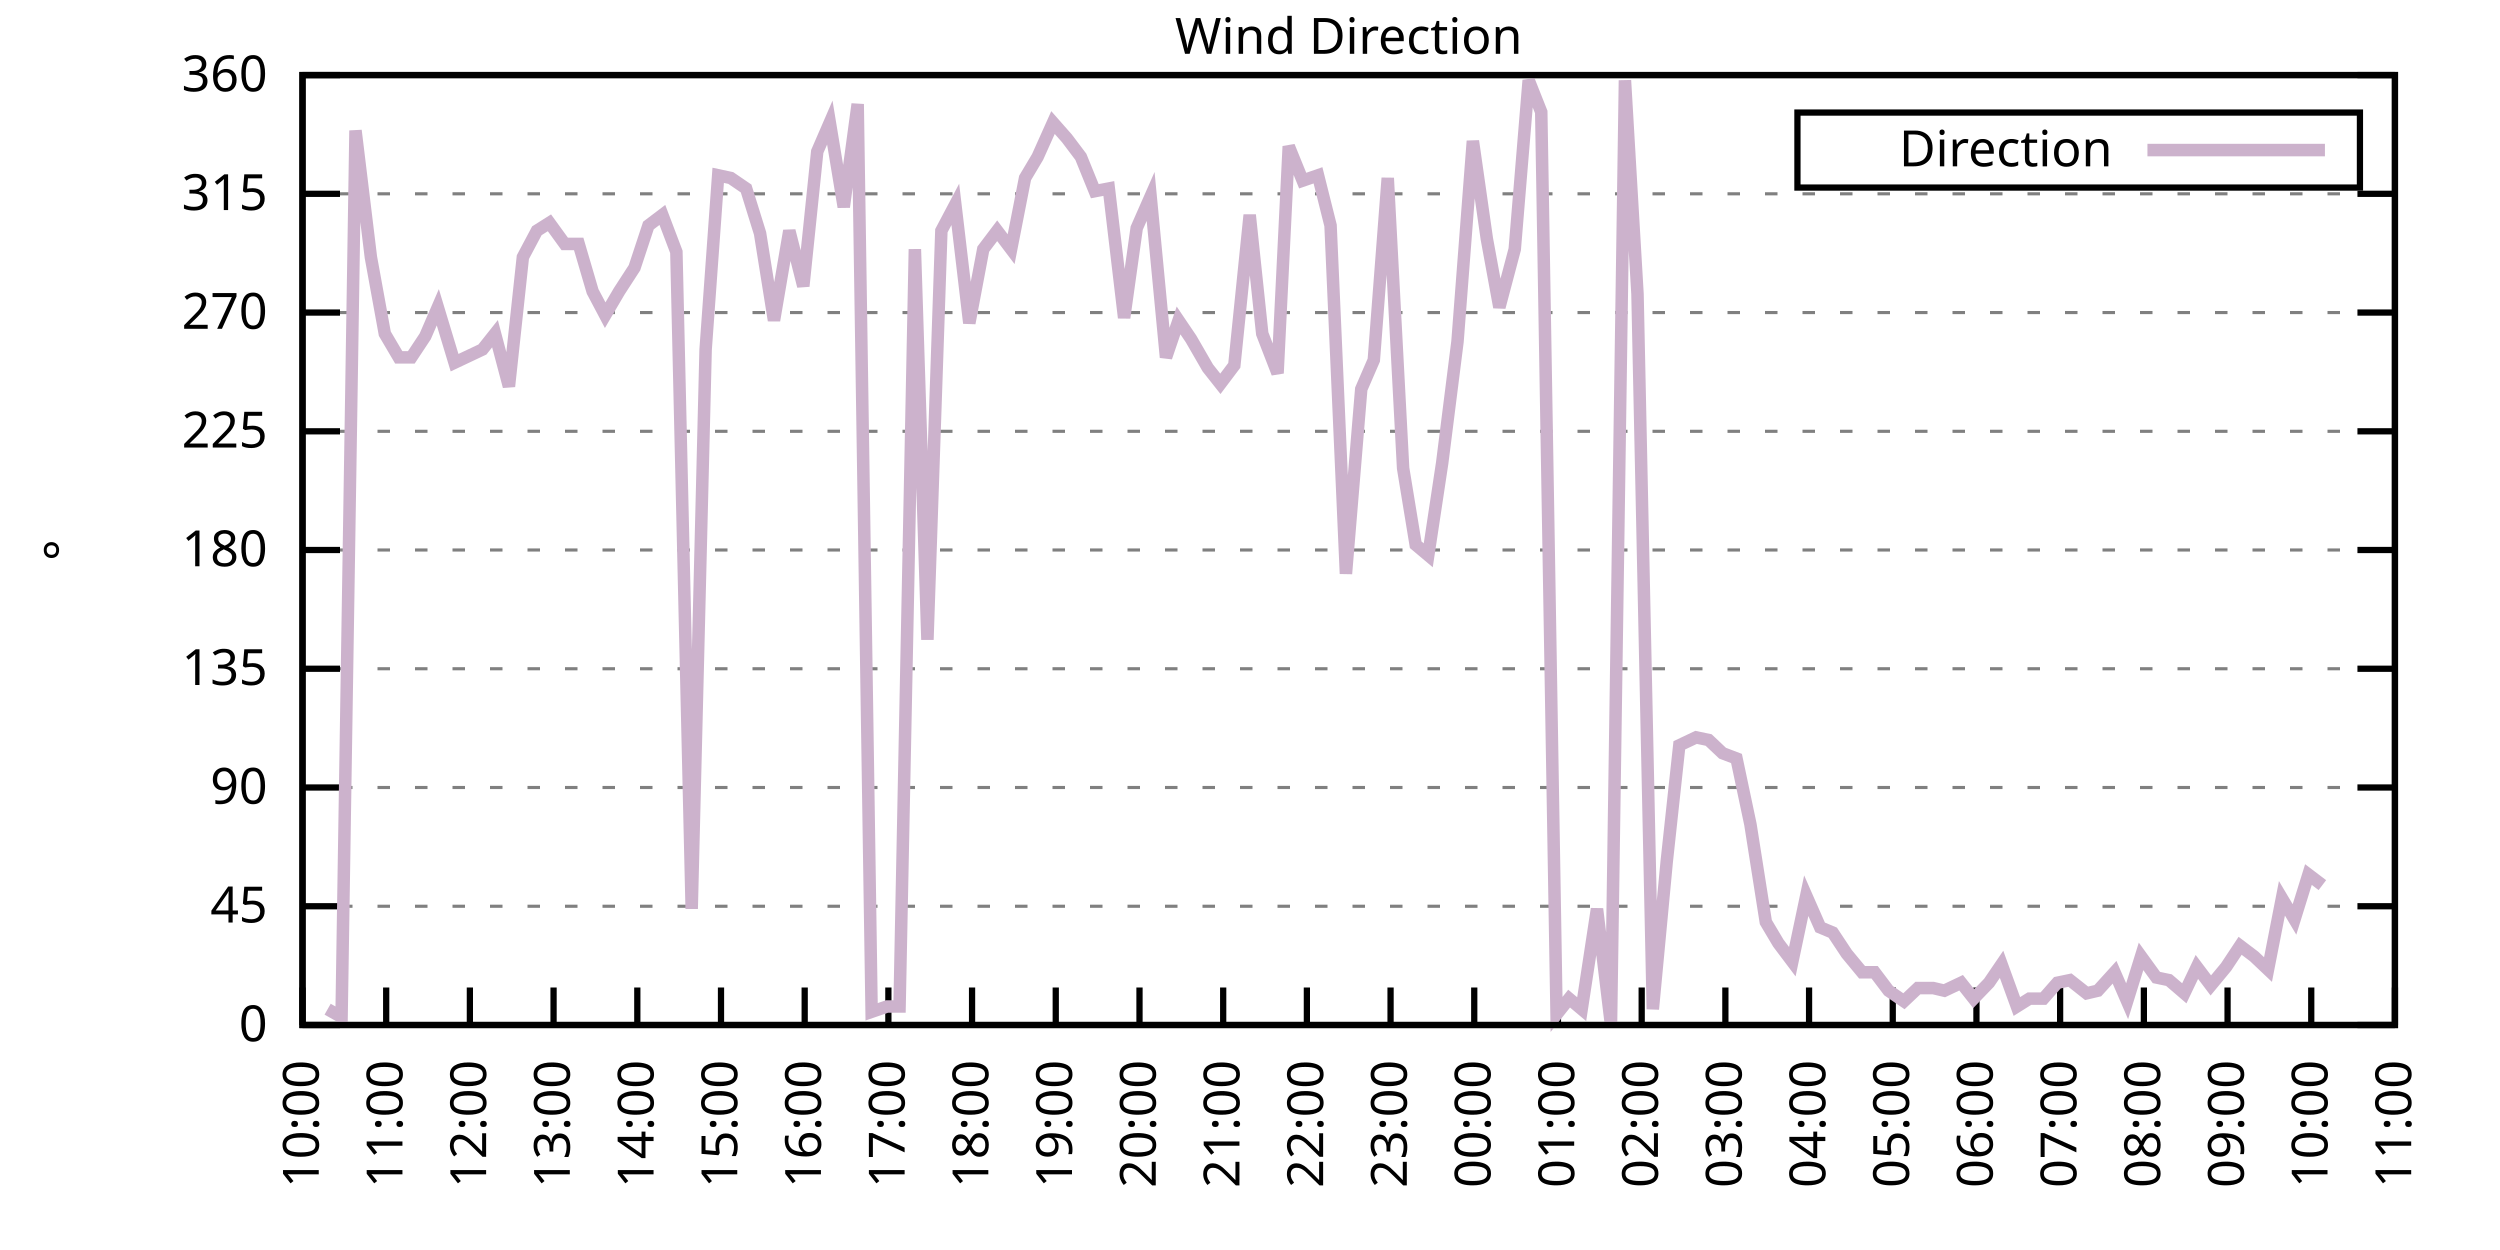
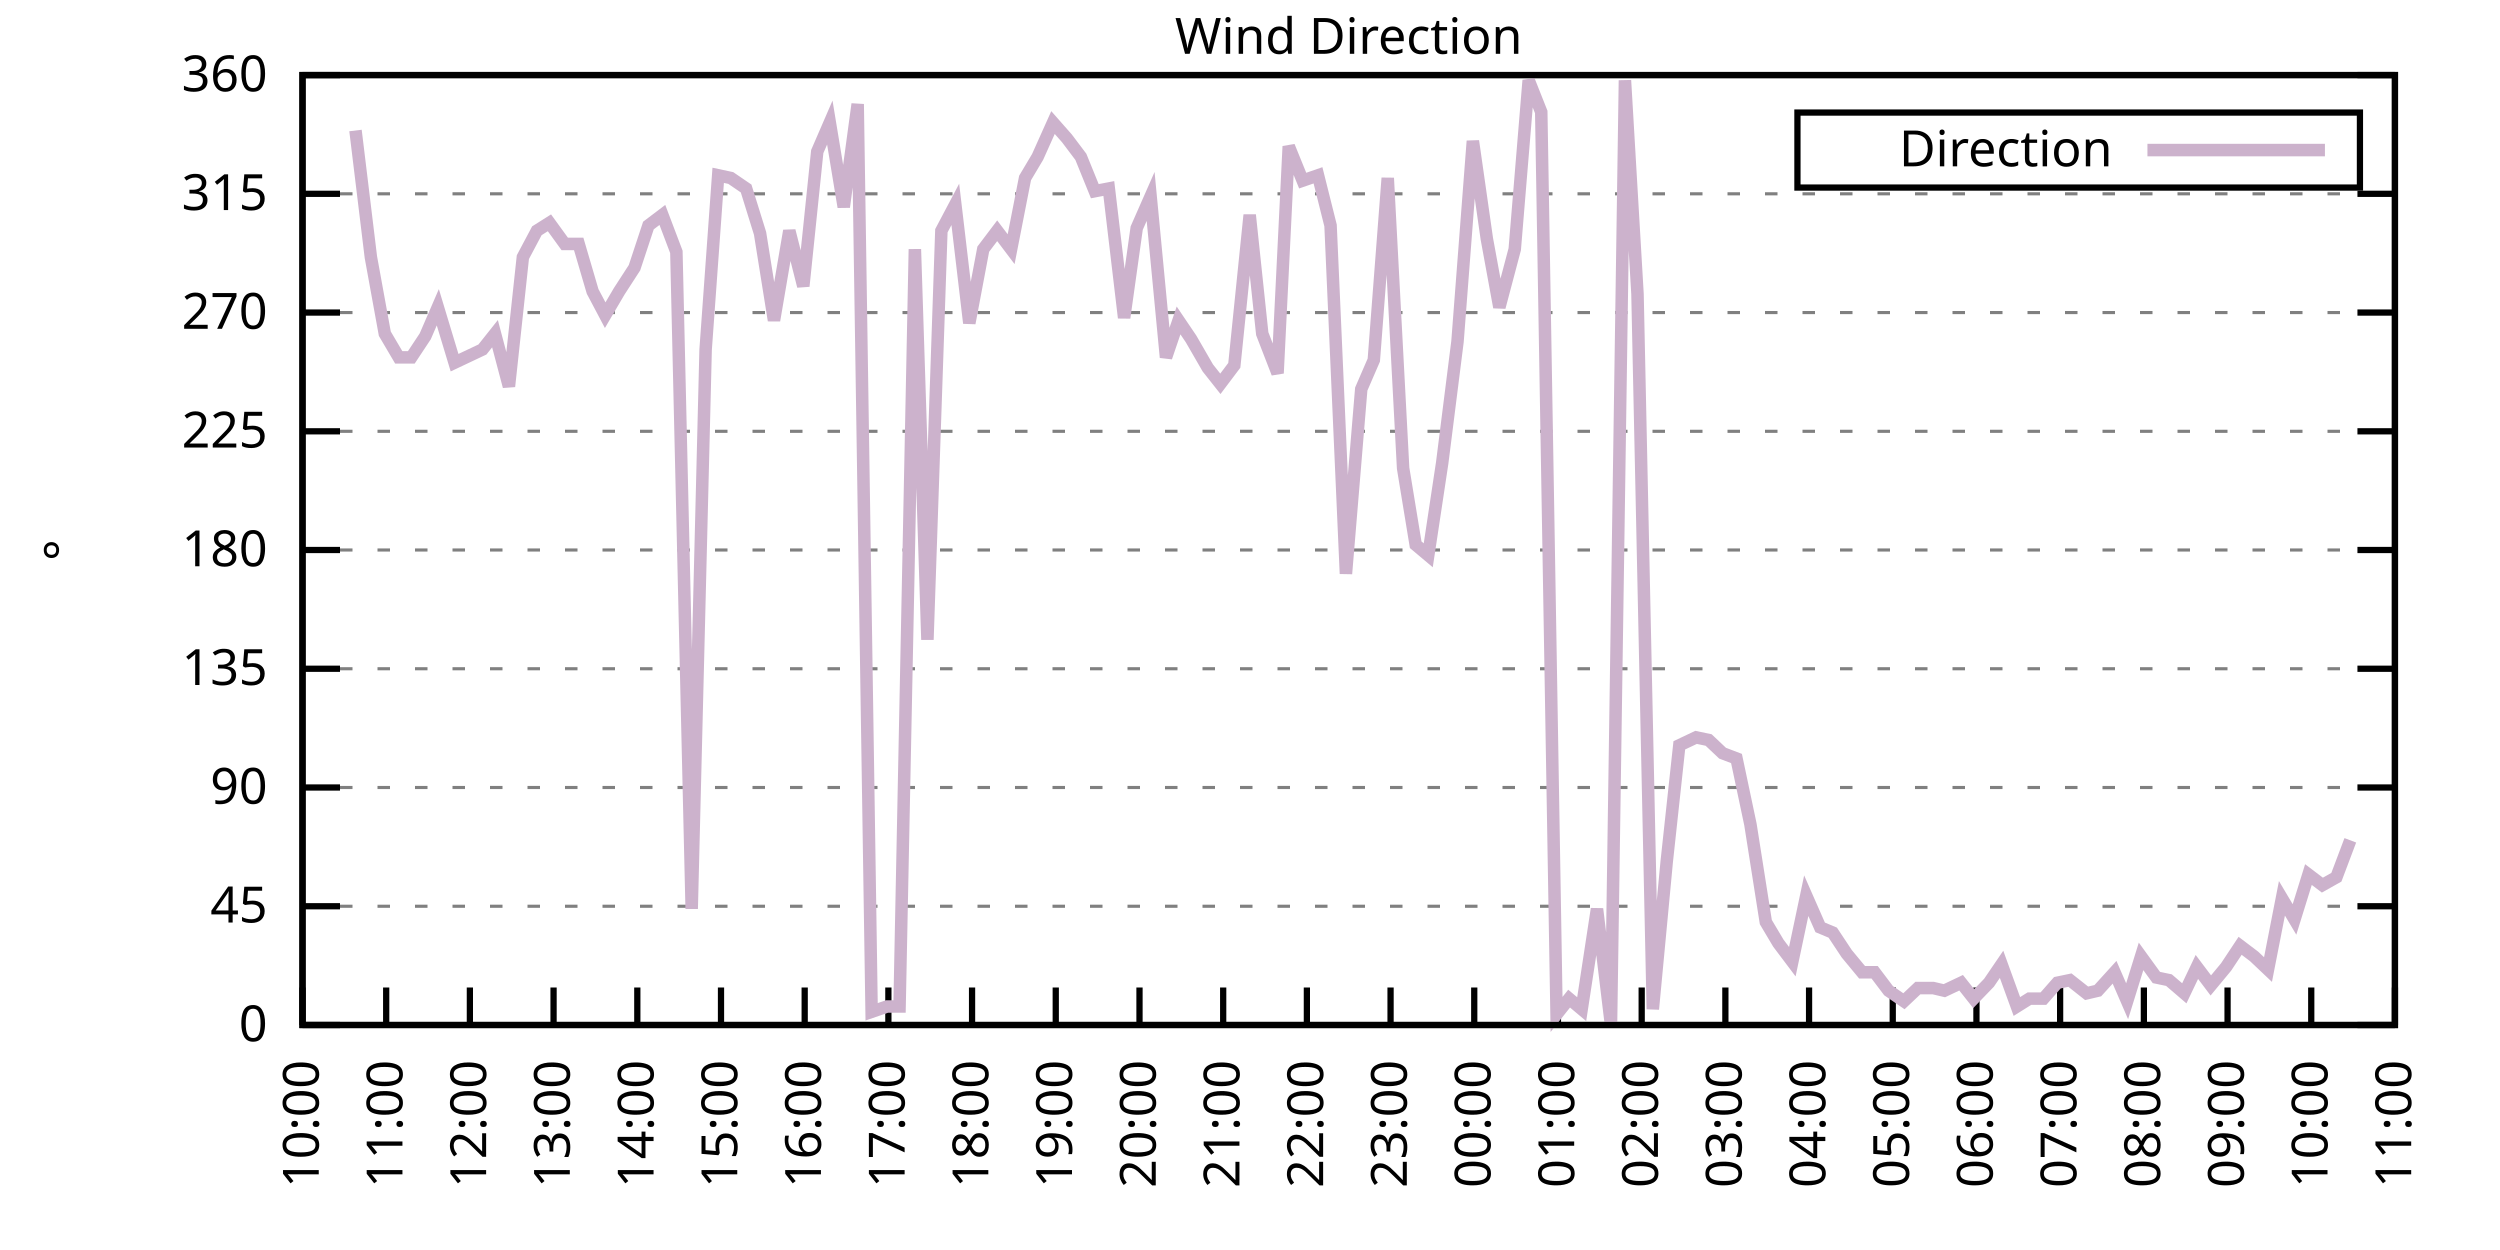
<svg xmlns="http://www.w3.org/2000/svg" xmlns:xlink="http://www.w3.org/1999/xlink" width="400" height="200" viewBox="0 0 400 200">
  <g id="gnuplot_canvas">
    <rect x="0" y="0" width="400" height="200" fill="none" />
    <defs>
      <circle id="gpDot" r="0.5" stroke-width="0.5" stroke="currentColor" />
      <path id="gpPt0" stroke-width="0.333" stroke="currentColor" d="M-1,0 h2 M0,-1 v2" />
      <path id="gpPt1" stroke-width="0.333" stroke="currentColor" d="M-1,-1 L1,1 M1,-1 L-1,1" />
      <path id="gpPt2" stroke-width="0.333" stroke="currentColor" d="M-1,0 L1,0 M0,-1 L0,1 M-1,-1 L1,1 M-1,1 L1,-1" />
      <rect id="gpPt3" stroke-width="0.333" stroke="currentColor" x="-1" y="-1" width="2" height="2" />
      <rect id="gpPt4" stroke-width="0.333" stroke="currentColor" fill="currentColor" x="-1" y="-1" width="2" height="2" />
      <circle id="gpPt5" stroke-width="0.333" stroke="currentColor" cx="0" cy="0" r="1" />
      <use xlink:href="#gpPt5" id="gpPt6" fill="currentColor" stroke="none" />
      <path id="gpPt7" stroke-width="0.333" stroke="currentColor" d="M0,-1.33 L-1.33,0.67 L1.33,0.67 z" />
      <use xlink:href="#gpPt7" id="gpPt8" fill="currentColor" stroke="none" />
      <use xlink:href="#gpPt7" id="gpPt9" stroke="currentColor" transform="rotate(180)" />
      <use xlink:href="#gpPt9" id="gpPt10" fill="currentColor" stroke="none" />
      <use xlink:href="#gpPt3" id="gpPt11" stroke="currentColor" transform="rotate(45)" />
      <use xlink:href="#gpPt11" id="gpPt12" fill="currentColor" stroke="none" />
      <path id="gpPt13" stroke-width="0.333" stroke="currentColor" d="M0,1.330 L1.265,0.411 L0.782,-1.067 L-0.782,-1.076 L-1.265,0.411 z" />
      <use xlink:href="#gpPt13" id="gpPt14" fill="currentColor" stroke="none" />
      <filter id="textbox" filterUnits="objectBoundingBox" x="0" y="0" height="1" width="1">
        <feFlood flood-color="white" flood-opacity="1" result="bgnd" />
        <feComposite in="SourceGraphic" in2="bgnd" operator="atop" />
      </filter>
      <filter id="greybox" filterUnits="objectBoundingBox" x="0" y="0" height="1" width="1">
        <feFlood flood-color="lightgrey" flood-opacity="1" result="grey" />
        <feComposite in="SourceGraphic" in2="grey" operator="atop" />
      </filter>
    </defs>
    <g fill="none" color="white" stroke="currentColor" stroke-width="1.00" stroke-linecap="butt" stroke-linejoin="miter">
</g>
    <g fill="none" color="black" stroke="currentColor" stroke-width="1.00" stroke-linecap="butt" stroke-linejoin="miter">
      <g stroke="none" shape-rendering="crispEdges">
        <polygon fill="rgb(255, 255, 255)" points="48.40,164.00 383.18,164.00 383.18,12.02 48.40,12.02 " />
      </g>
    </g>
    <g fill="none" color="black" stroke="currentColor" stroke-width="1.00" stroke-linecap="butt" stroke-linejoin="miter">
</g>
    <g fill="none" color="black" stroke="black" stroke-width="0.50" stroke-linecap="butt" stroke-linejoin="miter">
</g>
    <g fill="none" color="gray" stroke="currentColor" stroke-width="0.50" stroke-linecap="butt" stroke-linejoin="miter">
      <path stroke="gray" stroke-dasharray="2,4" class="gridline" d="M48.40,164.00 L383.19,164.00  " />
    </g>
    <g fill="none" color="gray" stroke="gray" stroke-width="1.00" stroke-linecap="butt" stroke-linejoin="miter">
</g>
    <g fill="none" color="black" stroke="currentColor" stroke-width="1.00" stroke-linecap="butt" stroke-linejoin="miter">
      <path stroke="black" d="M48.40,164.00 L54.40,164.00 M383.19,164.00 L377.19,164.00  " />
      <g transform="translate(42.80,166.60)" stroke="none" fill="black" font-family="Sans" font-size="8.00" text-anchor="end">
        <text>
          <tspan font-family="Sans"> 0</tspan>
        </text>
      </g>
    </g>
    <g fill="none" color="black" stroke="currentColor" stroke-width="1.00" stroke-linecap="butt" stroke-linejoin="miter">
</g>
    <g fill="none" color="black" stroke="black" stroke-width="0.50" stroke-linecap="butt" stroke-linejoin="miter">
</g>
    <g fill="none" color="gray" stroke="currentColor" stroke-width="0.50" stroke-linecap="butt" stroke-linejoin="miter">
      <path stroke="gray" stroke-dasharray="2,4" class="gridline" d="M48.40,145.00 L383.19,145.00  " />
    </g>
    <g fill="none" color="gray" stroke="gray" stroke-width="1.00" stroke-linecap="butt" stroke-linejoin="miter">
</g>
    <g fill="none" color="black" stroke="currentColor" stroke-width="1.00" stroke-linecap="butt" stroke-linejoin="miter">
      <path stroke="black" d="M48.40,145.00 L54.40,145.00 M383.19,145.00 L377.19,145.00  " />
      <g transform="translate(42.80,147.60)" stroke="none" fill="black" font-family="Sans" font-size="8.00" text-anchor="end">
        <text>
          <tspan font-family="Sans"> 45</tspan>
        </text>
      </g>
    </g>
    <g fill="none" color="black" stroke="currentColor" stroke-width="1.00" stroke-linecap="butt" stroke-linejoin="miter">
</g>
    <g fill="none" color="black" stroke="black" stroke-width="0.50" stroke-linecap="butt" stroke-linejoin="miter">
</g>
    <g fill="none" color="gray" stroke="currentColor" stroke-width="0.50" stroke-linecap="butt" stroke-linejoin="miter">
      <path stroke="gray" stroke-dasharray="2,4" class="gridline" d="M48.40,126.00 L383.19,126.00  " />
    </g>
    <g fill="none" color="gray" stroke="gray" stroke-width="1.00" stroke-linecap="butt" stroke-linejoin="miter">
</g>
    <g fill="none" color="black" stroke="currentColor" stroke-width="1.00" stroke-linecap="butt" stroke-linejoin="miter">
      <path stroke="black" d="M48.40,126.00 L54.40,126.00 M383.19,126.00 L377.19,126.00  " />
      <g transform="translate(42.80,128.60)" stroke="none" fill="black" font-family="Sans" font-size="8.00" text-anchor="end">
        <text>
          <tspan font-family="Sans"> 90</tspan>
        </text>
      </g>
    </g>
    <g fill="none" color="black" stroke="currentColor" stroke-width="1.00" stroke-linecap="butt" stroke-linejoin="miter">
</g>
    <g fill="none" color="black" stroke="black" stroke-width="0.50" stroke-linecap="butt" stroke-linejoin="miter">
</g>
    <g fill="none" color="gray" stroke="currentColor" stroke-width="0.50" stroke-linecap="butt" stroke-linejoin="miter">
      <path stroke="gray" stroke-dasharray="2,4" class="gridline" d="M48.40,107.00 L383.19,107.00  " />
    </g>
    <g fill="none" color="gray" stroke="gray" stroke-width="1.00" stroke-linecap="butt" stroke-linejoin="miter">
</g>
    <g fill="none" color="black" stroke="currentColor" stroke-width="1.00" stroke-linecap="butt" stroke-linejoin="miter">
      <path stroke="black" d="M48.40,107.00 L54.40,107.00 M383.19,107.00 L377.19,107.00  " />
      <g transform="translate(42.80,109.60)" stroke="none" fill="black" font-family="Sans" font-size="8.00" text-anchor="end">
        <text>
          <tspan font-family="Sans"> 135</tspan>
        </text>
      </g>
    </g>
    <g fill="none" color="black" stroke="currentColor" stroke-width="1.00" stroke-linecap="butt" stroke-linejoin="miter">
</g>
    <g fill="none" color="black" stroke="black" stroke-width="0.50" stroke-linecap="butt" stroke-linejoin="miter">
</g>
    <g fill="none" color="gray" stroke="currentColor" stroke-width="0.50" stroke-linecap="butt" stroke-linejoin="miter">
      <path stroke="gray" stroke-dasharray="2,4" class="gridline" d="M48.40,88.00 L383.19,88.00  " />
    </g>
    <g fill="none" color="gray" stroke="gray" stroke-width="1.00" stroke-linecap="butt" stroke-linejoin="miter">
</g>
    <g fill="none" color="black" stroke="currentColor" stroke-width="1.00" stroke-linecap="butt" stroke-linejoin="miter">
      <path stroke="black" d="M48.40,88.00 L54.40,88.00 M383.19,88.00 L377.19,88.00  " />
      <g transform="translate(42.80,90.60)" stroke="none" fill="black" font-family="Sans" font-size="8.00" text-anchor="end">
        <text>
          <tspan font-family="Sans"> 180</tspan>
        </text>
      </g>
    </g>
    <g fill="none" color="black" stroke="currentColor" stroke-width="1.00" stroke-linecap="butt" stroke-linejoin="miter">
</g>
    <g fill="none" color="black" stroke="black" stroke-width="0.50" stroke-linecap="butt" stroke-linejoin="miter">
</g>
    <g fill="none" color="gray" stroke="currentColor" stroke-width="0.50" stroke-linecap="butt" stroke-linejoin="miter">
      <path stroke="gray" stroke-dasharray="2,4" class="gridline" d="M48.40,69.01 L383.19,69.01  " />
    </g>
    <g fill="none" color="gray" stroke="gray" stroke-width="1.00" stroke-linecap="butt" stroke-linejoin="miter">
</g>
    <g fill="none" color="black" stroke="currentColor" stroke-width="1.00" stroke-linecap="butt" stroke-linejoin="miter">
      <path stroke="black" d="M48.40,69.01 L54.40,69.01 M383.19,69.01 L377.19,69.01  " />
      <g transform="translate(42.80,71.61)" stroke="none" fill="black" font-family="Sans" font-size="8.00" text-anchor="end">
        <text>
          <tspan font-family="Sans"> 225</tspan>
        </text>
      </g>
    </g>
    <g fill="none" color="black" stroke="currentColor" stroke-width="1.00" stroke-linecap="butt" stroke-linejoin="miter">
</g>
    <g fill="none" color="black" stroke="black" stroke-width="0.50" stroke-linecap="butt" stroke-linejoin="miter">
</g>
    <g fill="none" color="gray" stroke="currentColor" stroke-width="0.50" stroke-linecap="butt" stroke-linejoin="miter">
      <path stroke="gray" stroke-dasharray="2,4" class="gridline" d="M48.40,50.01 L383.19,50.01  " />
    </g>
    <g fill="none" color="gray" stroke="gray" stroke-width="1.00" stroke-linecap="butt" stroke-linejoin="miter">
</g>
    <g fill="none" color="black" stroke="currentColor" stroke-width="1.00" stroke-linecap="butt" stroke-linejoin="miter">
      <path stroke="black" d="M48.40,50.01 L54.40,50.01 M383.19,50.01 L377.19,50.01  " />
      <g transform="translate(42.80,52.61)" stroke="none" fill="black" font-family="Sans" font-size="8.00" text-anchor="end">
        <text>
          <tspan font-family="Sans"> 270</tspan>
        </text>
      </g>
    </g>
    <g fill="none" color="black" stroke="currentColor" stroke-width="1.00" stroke-linecap="butt" stroke-linejoin="miter">
</g>
    <g fill="none" color="black" stroke="black" stroke-width="0.50" stroke-linecap="butt" stroke-linejoin="miter">
</g>
    <g fill="none" color="gray" stroke="currentColor" stroke-width="0.50" stroke-linecap="butt" stroke-linejoin="miter">
      <path stroke="gray" stroke-dasharray="2,4" class="gridline" d="M48.40,31.01 L383.19,31.01  " />
    </g>
    <g fill="none" color="gray" stroke="gray" stroke-width="1.00" stroke-linecap="butt" stroke-linejoin="miter">
</g>
    <g fill="none" color="black" stroke="currentColor" stroke-width="1.00" stroke-linecap="butt" stroke-linejoin="miter">
      <path stroke="black" d="M48.40,31.01 L54.40,31.01 M383.19,31.01 L377.19,31.01  " />
      <g transform="translate(42.80,33.61)" stroke="none" fill="black" font-family="Sans" font-size="8.00" text-anchor="end">
        <text>
          <tspan font-family="Sans"> 315</tspan>
        </text>
      </g>
    </g>
    <g fill="none" color="black" stroke="currentColor" stroke-width="1.00" stroke-linecap="butt" stroke-linejoin="miter">
</g>
    <g fill="none" color="black" stroke="black" stroke-width="0.50" stroke-linecap="butt" stroke-linejoin="miter">
</g>
    <g fill="none" color="gray" stroke="currentColor" stroke-width="0.50" stroke-linecap="butt" stroke-linejoin="miter">
      <path stroke="gray" stroke-dasharray="2,4" class="gridline" d="M48.40,12.01 L383.19,12.01  " />
    </g>
    <g fill="none" color="gray" stroke="gray" stroke-width="1.00" stroke-linecap="butt" stroke-linejoin="miter">
</g>
    <g fill="none" color="black" stroke="currentColor" stroke-width="1.00" stroke-linecap="butt" stroke-linejoin="miter">
      <path stroke="black" d="M48.40,12.01 L54.40,12.01 M383.19,12.01 L377.19,12.01  " />
      <g transform="translate(42.80,14.61)" stroke="none" fill="black" font-family="Sans" font-size="8.00" text-anchor="end">
        <text>
          <tspan font-family="Sans"> 360</tspan>
        </text>
      </g>
    </g>
    <g fill="none" color="black" stroke="currentColor" stroke-width="1.00" stroke-linecap="butt" stroke-linejoin="miter">
      <path stroke="black" d="M48.40,164.00 L48.40,158.00  " />
      <g transform="translate(51.00,169.60) rotate(270.00)" stroke="none" fill="black" font-family="Sans" font-size="8.00" text-anchor="end">
        <text>
          <tspan font-family="Sans">10:00</tspan>
        </text>
      </g>
    </g>
    <g fill="none" color="black" stroke="currentColor" stroke-width="1.00" stroke-linecap="butt" stroke-linejoin="miter">
      <path stroke="black" d="M61.79,164.00 L61.79,158.00  " />
      <g transform="translate(64.39,169.60) rotate(270.00)" stroke="none" fill="black" font-family="Sans" font-size="8.00" text-anchor="end">
        <text>
          <tspan font-family="Sans">11:00</tspan>
        </text>
      </g>
    </g>
    <g fill="none" color="black" stroke="currentColor" stroke-width="1.00" stroke-linecap="butt" stroke-linejoin="miter">
      <path stroke="black" d="M75.18,164.00 L75.18,158.00  " />
      <g transform="translate(77.78,169.60) rotate(270.00)" stroke="none" fill="black" font-family="Sans" font-size="8.00" text-anchor="end">
        <text>
          <tspan font-family="Sans">12:00</tspan>
        </text>
      </g>
    </g>
    <g fill="none" color="black" stroke="currentColor" stroke-width="1.00" stroke-linecap="butt" stroke-linejoin="miter">
      <path stroke="black" d="M88.57,164.00 L88.57,158.00  " />
      <g transform="translate(91.17,169.60) rotate(270.00)" stroke="none" fill="black" font-family="Sans" font-size="8.00" text-anchor="end">
        <text>
          <tspan font-family="Sans">13:00</tspan>
        </text>
      </g>
    </g>
    <g fill="none" color="black" stroke="currentColor" stroke-width="1.00" stroke-linecap="butt" stroke-linejoin="miter">
      <path stroke="black" d="M101.97,164.00 L101.97,158.00  " />
      <g transform="translate(104.57,169.60) rotate(270.00)" stroke="none" fill="black" font-family="Sans" font-size="8.00" text-anchor="end">
        <text>
          <tspan font-family="Sans">14:00</tspan>
        </text>
      </g>
    </g>
    <g fill="none" color="black" stroke="currentColor" stroke-width="1.00" stroke-linecap="butt" stroke-linejoin="miter">
      <path stroke="black" d="M115.36,164.00 L115.36,158.00  " />
      <g transform="translate(117.96,169.60) rotate(270.00)" stroke="none" fill="black" font-family="Sans" font-size="8.00" text-anchor="end">
        <text>
          <tspan font-family="Sans">15:00</tspan>
        </text>
      </g>
    </g>
    <g fill="none" color="black" stroke="currentColor" stroke-width="1.00" stroke-linecap="butt" stroke-linejoin="miter">
      <path stroke="black" d="M128.75,164.00 L128.75,158.00  " />
      <g transform="translate(131.35,169.60) rotate(270.00)" stroke="none" fill="black" font-family="Sans" font-size="8.00" text-anchor="end">
        <text>
          <tspan font-family="Sans">16:00</tspan>
        </text>
      </g>
    </g>
    <g fill="none" color="black" stroke="currentColor" stroke-width="1.00" stroke-linecap="butt" stroke-linejoin="miter">
      <path stroke="black" d="M142.14,164.00 L142.14,158.00  " />
      <g transform="translate(144.74,169.60) rotate(270.00)" stroke="none" fill="black" font-family="Sans" font-size="8.00" text-anchor="end">
        <text>
          <tspan font-family="Sans">17:00</tspan>
        </text>
      </g>
    </g>
    <g fill="none" color="black" stroke="currentColor" stroke-width="1.00" stroke-linecap="butt" stroke-linejoin="miter">
      <path stroke="black" d="M155.53,164.00 L155.53,158.00  " />
      <g transform="translate(158.13,169.60) rotate(270.00)" stroke="none" fill="black" font-family="Sans" font-size="8.00" text-anchor="end">
        <text>
          <tspan font-family="Sans">18:00</tspan>
        </text>
      </g>
    </g>
    <g fill="none" color="black" stroke="currentColor" stroke-width="1.00" stroke-linecap="butt" stroke-linejoin="miter">
      <path stroke="black" d="M168.92,164.00 L168.92,158.00  " />
      <g transform="translate(171.52,169.60) rotate(270.00)" stroke="none" fill="black" font-family="Sans" font-size="8.00" text-anchor="end">
        <text>
          <tspan font-family="Sans">19:00</tspan>
        </text>
      </g>
    </g>
    <g fill="none" color="black" stroke="currentColor" stroke-width="1.00" stroke-linecap="butt" stroke-linejoin="miter">
      <path stroke="black" d="M182.32,164.00 L182.32,158.00  " />
      <g transform="translate(184.92,169.60) rotate(270.00)" stroke="none" fill="black" font-family="Sans" font-size="8.00" text-anchor="end">
        <text>
          <tspan font-family="Sans">20:00</tspan>
        </text>
      </g>
    </g>
    <g fill="none" color="black" stroke="currentColor" stroke-width="1.00" stroke-linecap="butt" stroke-linejoin="miter">
      <path stroke="black" d="M195.71,164.00 L195.71,158.00  " />
      <g transform="translate(198.31,169.60) rotate(270.00)" stroke="none" fill="black" font-family="Sans" font-size="8.00" text-anchor="end">
        <text>
          <tspan font-family="Sans">21:00</tspan>
        </text>
      </g>
    </g>
    <g fill="none" color="black" stroke="currentColor" stroke-width="1.00" stroke-linecap="butt" stroke-linejoin="miter">
      <path stroke="black" d="M209.10,164.00 L209.10,158.00  " />
      <g transform="translate(211.70,169.60) rotate(270.00)" stroke="none" fill="black" font-family="Sans" font-size="8.00" text-anchor="end">
        <text>
          <tspan font-family="Sans">22:00</tspan>
        </text>
      </g>
    </g>
    <g fill="none" color="black" stroke="currentColor" stroke-width="1.00" stroke-linecap="butt" stroke-linejoin="miter">
      <path stroke="black" d="M222.49,164.00 L222.49,158.00  " />
      <g transform="translate(225.09,169.60) rotate(270.00)" stroke="none" fill="black" font-family="Sans" font-size="8.00" text-anchor="end">
        <text>
          <tspan font-family="Sans">23:00</tspan>
        </text>
      </g>
    </g>
    <g fill="none" color="black" stroke="currentColor" stroke-width="1.00" stroke-linecap="butt" stroke-linejoin="miter">
      <path stroke="black" d="M235.88,164.00 L235.88,158.00  " />
      <g transform="translate(238.48,169.60) rotate(270.00)" stroke="none" fill="black" font-family="Sans" font-size="8.00" text-anchor="end">
        <text>
          <tspan font-family="Sans">00:00</tspan>
        </text>
      </g>
    </g>
    <g fill="none" color="black" stroke="currentColor" stroke-width="1.00" stroke-linecap="butt" stroke-linejoin="miter">
      <path stroke="black" d="M249.27,164.00 L249.27,158.00  " />
      <g transform="translate(251.87,169.60) rotate(270.00)" stroke="none" fill="black" font-family="Sans" font-size="8.00" text-anchor="end">
        <text>
          <tspan font-family="Sans">01:00</tspan>
        </text>
      </g>
    </g>
    <g fill="none" color="black" stroke="currentColor" stroke-width="1.00" stroke-linecap="butt" stroke-linejoin="miter">
      <path stroke="black" d="M262.67,164.00 L262.67,158.00  " />
      <g transform="translate(265.27,169.60) rotate(270.00)" stroke="none" fill="black" font-family="Sans" font-size="8.00" text-anchor="end">
        <text>
          <tspan font-family="Sans">02:00</tspan>
        </text>
      </g>
    </g>
    <g fill="none" color="black" stroke="currentColor" stroke-width="1.00" stroke-linecap="butt" stroke-linejoin="miter">
      <path stroke="black" d="M276.06,164.00 L276.06,158.00  " />
      <g transform="translate(278.66,169.60) rotate(270.00)" stroke="none" fill="black" font-family="Sans" font-size="8.00" text-anchor="end">
        <text>
          <tspan font-family="Sans">03:00</tspan>
        </text>
      </g>
    </g>
    <g fill="none" color="black" stroke="currentColor" stroke-width="1.00" stroke-linecap="butt" stroke-linejoin="miter">
      <path stroke="black" d="M289.45,164.00 L289.45,158.00  " />
      <g transform="translate(292.05,169.60) rotate(270.00)" stroke="none" fill="black" font-family="Sans" font-size="8.00" text-anchor="end">
        <text>
          <tspan font-family="Sans">04:00</tspan>
        </text>
      </g>
    </g>
    <g fill="none" color="black" stroke="currentColor" stroke-width="1.00" stroke-linecap="butt" stroke-linejoin="miter">
      <path stroke="black" d="M302.84,164.00 L302.84,158.00  " />
      <g transform="translate(305.44,169.60) rotate(270.00)" stroke="none" fill="black" font-family="Sans" font-size="8.00" text-anchor="end">
        <text>
          <tspan font-family="Sans">05:00</tspan>
        </text>
      </g>
    </g>
    <g fill="none" color="black" stroke="currentColor" stroke-width="1.00" stroke-linecap="butt" stroke-linejoin="miter">
      <path stroke="black" d="M316.23,164.00 L316.23,158.00  " />
      <g transform="translate(318.83,169.60) rotate(270.00)" stroke="none" fill="black" font-family="Sans" font-size="8.00" text-anchor="end">
        <text>
          <tspan font-family="Sans">06:00</tspan>
        </text>
      </g>
    </g>
    <g fill="none" color="black" stroke="currentColor" stroke-width="1.00" stroke-linecap="butt" stroke-linejoin="miter">
      <path stroke="black" d="M329.62,164.00 L329.62,158.00  " />
      <g transform="translate(332.22,169.60) rotate(270.00)" stroke="none" fill="black" font-family="Sans" font-size="8.00" text-anchor="end">
        <text>
          <tspan font-family="Sans">07:00</tspan>
        </text>
      </g>
    </g>
    <g fill="none" color="black" stroke="currentColor" stroke-width="1.00" stroke-linecap="butt" stroke-linejoin="miter">
      <path stroke="black" d="M343.02,164.00 L343.02,158.00  " />
      <g transform="translate(345.62,169.60) rotate(270.00)" stroke="none" fill="black" font-family="Sans" font-size="8.00" text-anchor="end">
        <text>
          <tspan font-family="Sans">08:00</tspan>
        </text>
      </g>
    </g>
    <g fill="none" color="black" stroke="currentColor" stroke-width="1.00" stroke-linecap="butt" stroke-linejoin="miter">
      <path stroke="black" d="M356.41,164.00 L356.41,158.00  " />
      <g transform="translate(359.01,169.60) rotate(270.00)" stroke="none" fill="black" font-family="Sans" font-size="8.00" text-anchor="end">
        <text>
          <tspan font-family="Sans">09:00</tspan>
        </text>
      </g>
    </g>
    <g fill="none" color="black" stroke="currentColor" stroke-width="1.00" stroke-linecap="butt" stroke-linejoin="miter">
      <path stroke="black" d="M369.80,164.00 L369.80,158.00  " />
      <g transform="translate(372.40,169.60) rotate(270.00)" stroke="none" fill="black" font-family="Sans" font-size="8.00" text-anchor="end">
        <text>
          <tspan font-family="Sans">10:00</tspan>
        </text>
      </g>
    </g>
    <g fill="none" color="black" stroke="currentColor" stroke-width="1.00" stroke-linecap="butt" stroke-linejoin="miter">
      <path stroke="black" d="M383.19,164.00 L383.19,158.00  " />
      <g transform="translate(385.79,169.60) rotate(270.00)" stroke="none" fill="black" font-family="Sans" font-size="8.00" text-anchor="end">
        <text>
          <tspan font-family="Sans">11:00</tspan>
        </text>
      </g>
    </g>
    <g fill="none" color="black" stroke="currentColor" stroke-width="1.00" stroke-linecap="butt" stroke-linejoin="miter">
</g>
    <g fill="none" color="black" stroke="currentColor" stroke-width="1.00" stroke-linecap="butt" stroke-linejoin="miter">
      <path stroke="black" d="M48.40,12.01 L48.40,164.00 L383.19,164.00 L383.19,12.01 L48.40,12.01 Z  " />
    </g>
    <g fill="none" color="black" stroke="currentColor" stroke-width="1.00" stroke-linecap="butt" stroke-linejoin="miter">
</g>
    <g fill="none" color="black" stroke="currentColor" stroke-width="1.00" stroke-linecap="butt" stroke-linejoin="miter">
      <path stroke="black" d="M287.59,30.01 L287.59,18.01 L377.59,18.01 L377.59,30.01 L287.59,30.01 Z  " />
    </g>
    <g id="Wind_direction_plot_1">
      <g fill="none" color="white" stroke="black" stroke-width="2.00" stroke-linecap="butt" stroke-linejoin="miter">
</g>
      <g fill="none" color="black" stroke="currentColor" stroke-width="2.00" stroke-linecap="butt" stroke-linejoin="miter">
        <g transform="translate(337.99,26.61)" stroke="none" fill="black" font-family="Sans" font-size="8.00" text-anchor="end">
          <text>
            <tspan font-family="Sans">Direction</tspan>
          </text>
        </g>
      </g>
      <g fill="none" color="black" stroke="currentColor" stroke-width="2.00" stroke-linecap="butt" stroke-linejoin="miter">
-         <path stroke="rgb(204, 178, 204)" d="M343.59,24.01 L371.99,24.01 M52.42,161.47 L54.65,162.73 L56.88,20.88 L59.34,41.14 L61.57,53.39 L63.80,57.18   L65.81,57.18 L68.04,53.81 L70.05,49.16 L72.73,58.03 L77.19,55.92 L79.20,53.39 L81.43,61.83 L83.66,41.14   L85.90,36.92 L87.91,35.65 L90.36,39.03 L92.59,39.03 L94.82,46.63 L96.83,50.43 L99.06,46.63 L101.52,42.83   L103.75,36.08 L105.98,34.39 L108.22,40.30 L110.67,145.42 L112.90,55.92 L114.91,28.05 L116.92,28.48 L119.38,30.16   L121.61,37.34 L123.84,51.27 L126.29,36.92 L128.53,45.79 L130.76,24.25 L132.77,19.61 L135.00,33.12 L137.23,16.65   L139.46,161.89 L141.92,161.04 L143.93,161.04 L146.38,39.87 L148.39,102.36 L150.62,36.92 L152.85,32.70 L155.09,51.70   L157.32,39.87 L159.55,36.92 L161.78,39.87 L164.01,28.48 L166.02,25.10 L168.48,19.61 L170.71,22.14 L172.94,25.10   L175.17,30.59 L177.41,30.16 L179.86,50.85 L181.87,36.50 L184.10,31.43 L186.56,57.18 L188.57,51.27 L190.57,54.23   L193.25,58.87 L195.26,61.41 L197.49,58.45 L199.95,34.39 L201.96,53.39 L204.41,59.72 L206.20,23.41 L208.43,28.90   L210.88,28.05 L212.89,36.08 L215.35,91.80 L217.80,62.25 L219.81,57.61 L222.04,28.48 L224.50,74.92 L226.51,87.16   L228.52,88.85 L230.75,74.07 L233.20,54.65 L235.66,22.56 L237.89,38.19 L239.90,49.16 L242.36,39.87 L244.59,12.85   L246.60,17.92 L249.05,162.31 L251.06,159.78 L253.07,161.47 L255.52,145.42 L257.76,164.00 L259.99,12.85 L262.00,47.05   L264.45,161.47 L266.68,137.82 L268.69,119.25 L271.37,117.98 L273.38,118.40 L275.61,120.51 L277.84,121.36 L280.07,131.91   L282.53,147.53 L284.54,150.91 L286.77,153.87 L289.00,143.31 L291.23,148.38 L293.24,149.22 L295.48,152.60 L297.93,155.56   L299.94,155.56 L302.17,158.51 L304.63,160.20 L306.86,158.09 L309.31,158.09 L311.10,158.51 L313.78,157.24 L315.79,159.78   L318.24,157.24 L320.25,154.29 L322.70,161.04 L324.71,159.78 L326.95,159.78 L329.18,157.24 L331.19,156.82 L333.86,158.93   L335.65,158.51 L338.33,155.56 L340.34,160.20 L342.57,153.02 L345.02,156.40 L347.03,156.82 L349.49,158.93 L351.50,154.71   L353.73,157.67 L356.18,154.71 L358.42,151.33 L360.65,153.02 L362.88,155.13 L365.11,143.73 L367.12,147.11 L369.35,139.93   L371.58,141.62  " />
+         <path stroke="rgb(204, 178, 204)" d="M343.59,24.01 L371.99,24.01 M56.88,20.88 L59.34,41.14 L61.57,53.39 L63.80,57.18 L65.81,57.18 L68.04,53.81   L70.05,49.16 L72.73,58.03 L77.19,55.92 L79.20,53.39 L81.43,61.83 L83.66,41.14 L85.90,36.92 L87.91,35.65   L90.36,39.03 L92.59,39.03 L94.82,46.63 L96.83,50.43 L99.06,46.63 L101.52,42.83 L103.75,36.08 L105.98,34.39   L108.22,40.30 L110.67,145.42 L112.90,55.92 L114.91,28.05 L116.92,28.48 L119.38,30.16 L121.61,37.34 L123.84,51.27   L126.29,36.92 L128.53,45.79 L130.76,24.25 L132.77,19.61 L135.00,33.12 L137.23,16.65 L139.46,161.89 L141.92,161.04   L143.93,161.04 L146.38,39.87 L148.39,102.36 L150.62,36.92 L152.85,32.70 L155.09,51.70 L157.32,39.87 L159.55,36.92   L161.78,39.87 L164.01,28.48 L166.02,25.10 L168.48,19.61 L170.71,22.14 L172.94,25.10 L175.17,30.59 L177.41,30.16   L179.86,50.85 L181.87,36.50 L184.10,31.43 L186.56,57.18 L188.57,51.27 L190.57,54.23 L193.25,58.87 L195.26,61.41   L197.49,58.45 L199.95,34.39 L201.96,53.39 L204.41,59.72 L206.20,23.41 L208.43,28.90 L210.88,28.05 L212.89,36.08   L215.35,91.80 L217.80,62.25 L219.81,57.61 L222.04,28.48 L224.50,74.92 L226.51,87.16 L228.52,88.85 L230.75,74.07   L233.20,54.65 L235.66,22.56 L237.89,38.19 L239.90,49.16 L242.36,39.87 L244.59,12.85 L246.60,17.92 L249.05,162.31   L251.06,159.78 L253.07,161.47 L255.52,145.42 L257.76,164.00 L259.99,12.85 L262.00,47.05 L264.45,161.47 L266.68,137.82   L268.69,119.25 L271.37,117.98 L273.38,118.40 L275.61,120.51 L277.84,121.36 L280.07,131.91 L282.53,147.53 L284.54,150.91   L286.77,153.87 L289.00,143.31 L291.23,148.38 L293.24,149.22 L295.48,152.60 L297.93,155.56 L299.94,155.56 L302.17,158.51   L304.63,160.20 L306.86,158.09 L309.31,158.09 L311.10,158.51 L313.78,157.24 L315.79,159.78 L318.24,157.24 L320.25,154.29   L322.70,161.04 L324.71,159.78 L326.95,159.78 L329.18,157.24 L331.19,156.82 L333.86,158.93 L335.65,158.51 L338.33,155.56   L340.34,160.20 L342.57,153.02 L345.02,156.40 L347.03,156.82 L349.49,158.93 L351.50,154.71 L353.73,157.67 L356.18,154.71   L358.42,151.33 L360.65,153.02 L362.88,155.13 L365.11,143.73 L367.12,147.11 L369.35,139.93 L371.58,141.62 L373.82,140.36   L376.05,134.45  " />
      </g>
    </g>
    <g fill="none" color="black" stroke="currentColor" stroke-width="2.00" stroke-linecap="butt" stroke-linejoin="miter">
</g>
    <g fill="none" color="black" stroke="black" stroke-width="1.00" stroke-linecap="butt" stroke-linejoin="miter">
</g>
    <g fill="none" color="black" stroke="currentColor" stroke-width="1.00" stroke-linecap="butt" stroke-linejoin="miter">
      <path stroke="black" d="M48.40,12.01 L48.40,164.00 L383.19,164.00 L383.19,12.01 L48.40,12.01 Z  " />
      <g transform="translate(12.80,88.01) rotate(270.00)" stroke="none" fill="black" font-family="Sans" font-size="8.00" text-anchor="middle">
        <text>
          <tspan font-family="Sans">°</tspan>
        </text>
      </g>
    </g>
    <g fill="none" color="black" stroke="currentColor" stroke-width="1.00" stroke-linecap="butt" stroke-linejoin="miter">
</g>
    <g fill="none" color="black" stroke="currentColor" stroke-width="1.00" stroke-linecap="butt" stroke-linejoin="miter">
      <g transform="translate(215.79,8.61)" stroke="none" fill="black" font-family="Sans" font-size="8.00" text-anchor="middle">
        <text>
          <tspan font-family="Sans">Wind Direction</tspan>
        </text>
      </g>
    </g>
    <g fill="none" color="black" stroke="currentColor" stroke-width="1.00" stroke-linecap="butt" stroke-linejoin="miter">
</g>
  </g>
</svg>
